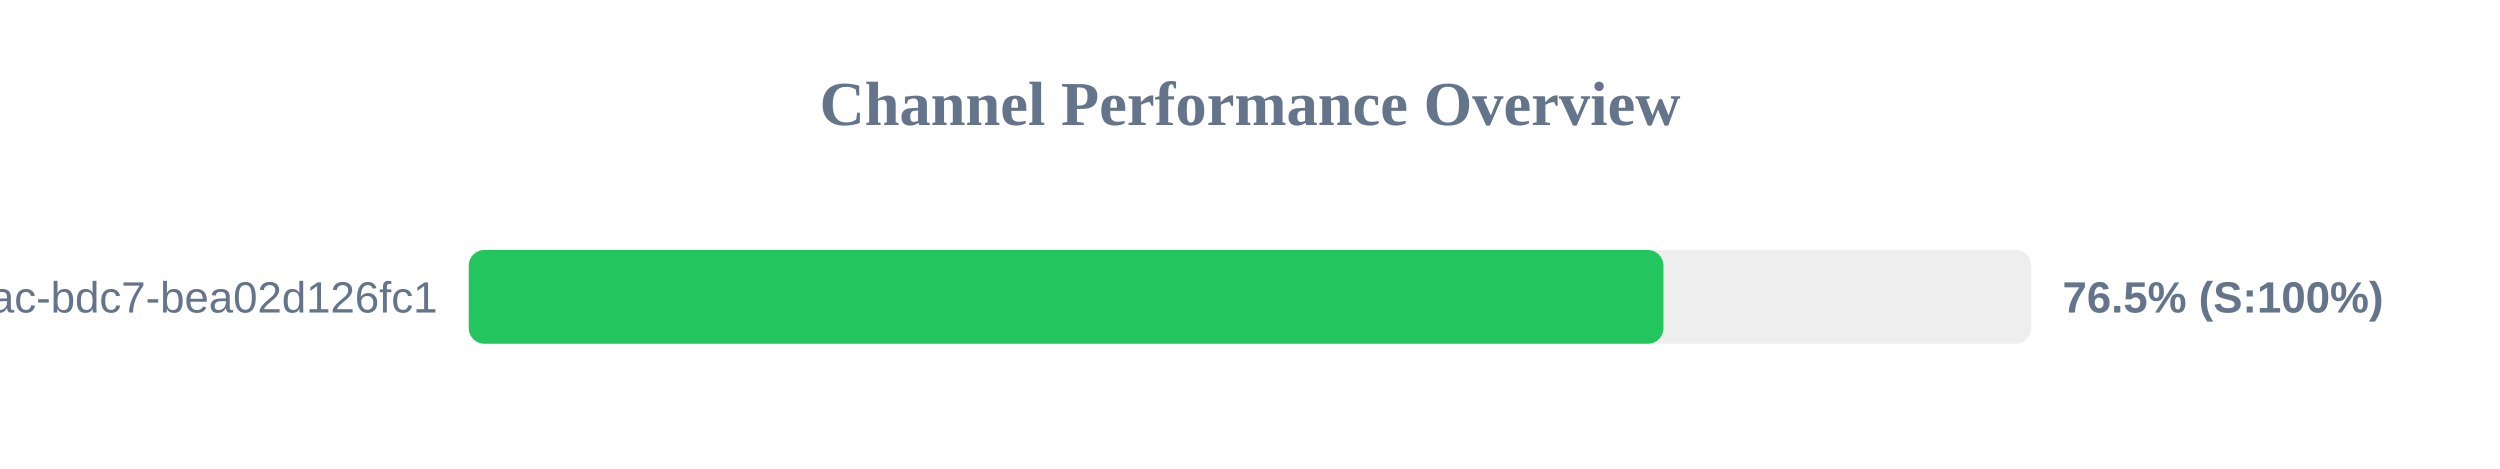
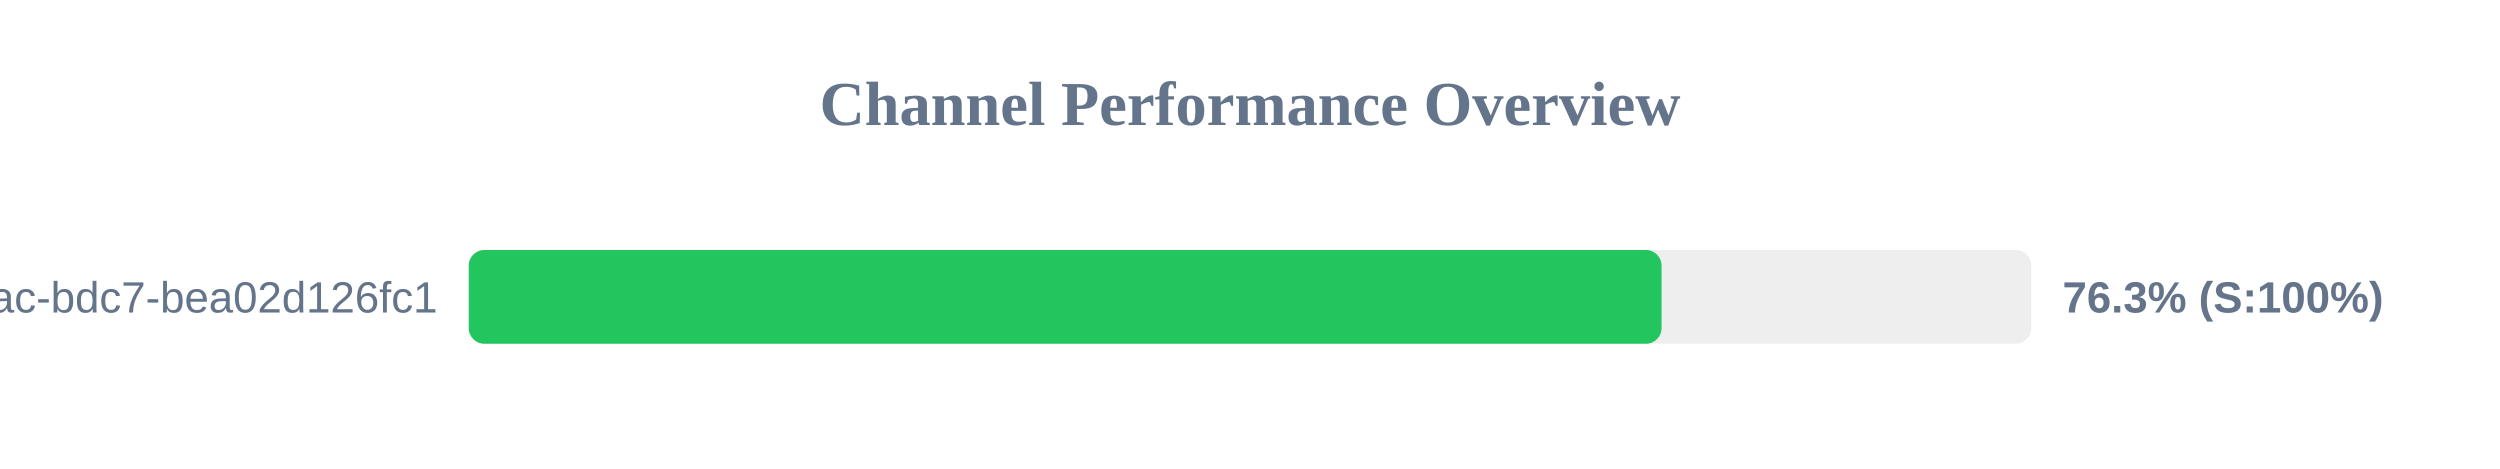
<svg xmlns="http://www.w3.org/2000/svg" width="800" height="150" version="1.1">
  <style>
        .row { font: 14px Arial; fill: #64748b; }
        .score { font: bold 14px Arial; fill: #64748b; }
    </style>
  <text x="400" y="40" text-anchor="middle" font-size="20px" font-weight="bold" fill="#64748b">Channel Performance Overview</text>
  <rect x="150" y="80" width="500" height="30" fill="#eee" rx="5" />
-   <rect x="150" y="80" width="382.3" height="30" fill="#22c55e" rx="5" />
+   <rect x="150" y="80" width="381.7" height="30" fill="#22c55e" rx="5" />
  <text x="140" y="100" text-anchor="end" class="row">?uuid=e31ad3e6-e341-42ac-bdc7-bea02d126fc1</text>
-   <text x="660" y="100" text-anchor="start" class="score">76.5% (S:100%)</text>
+   <text x="660" y="100" text-anchor="start" class="score">76.3% (S:100%)</text>
</svg>
